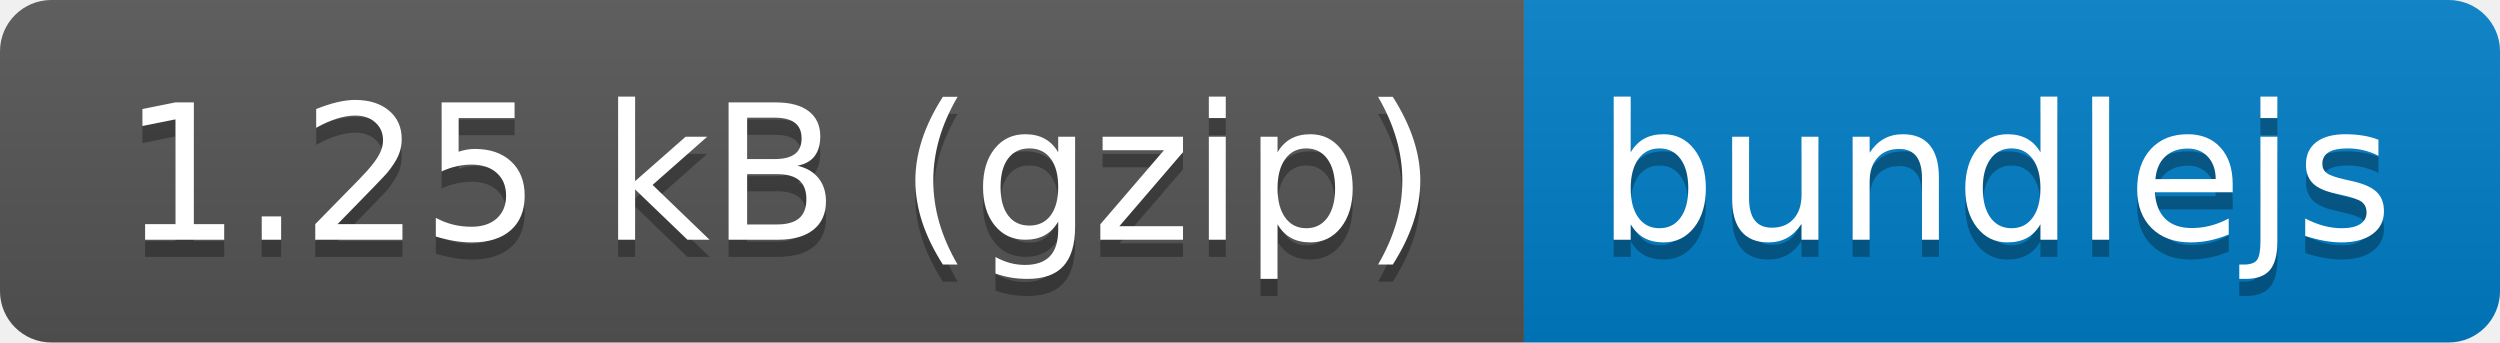
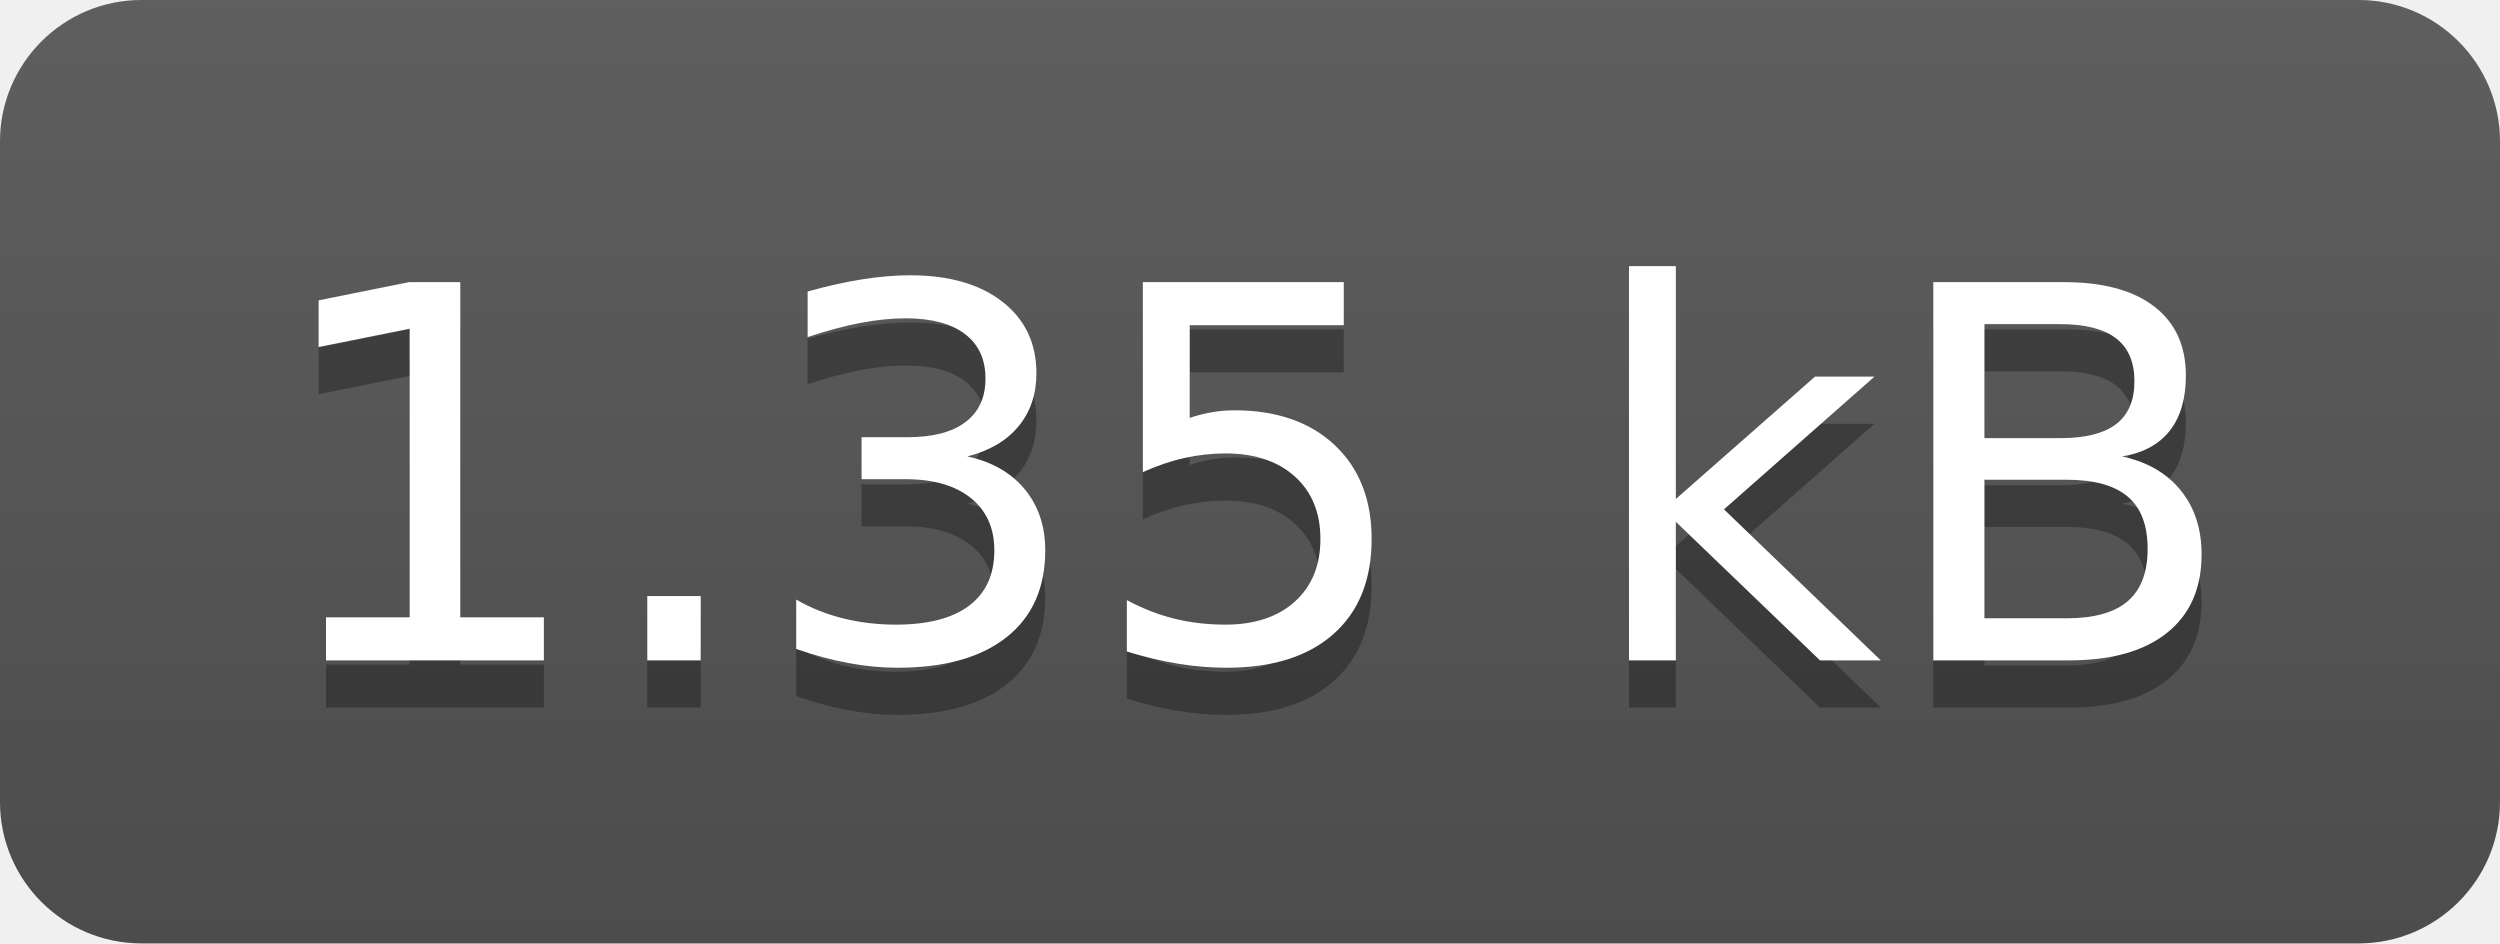
- <svg xmlns="http://www.w3.org/2000/svg" xmlns:xlink="http://www.w3.org/1999/xlink" width="146" height="20" role="img" aria-label="1.25 kB (gzip): bundlejs">
-   <a target="_blank" xlink:href="https://bundlejs.com/?q=valibot&amp;treeshake=[{+object,array,parse,string,number,boolean+}]">
-     <linearGradient id="s" x2="0" y2="100%">
-       <stop offset="0" stop-color="#bbb" stop-opacity=".1" />
-       <stop offset="1" stop-opacity=".1" />
-     </linearGradient>
-     <clipPath id="r">
-       <rect width="146" height="20" rx="3" fill="#fff" />
-     </clipPath>
-     <g clip-path="url(#r)">
-       <rect width="89" height="20" fill="#555" />
-       <rect x="89" width="57" height="20" fill="#007ec6" />
-       <rect width="146" height="20" fill="url(#s)" />
-     </g>
-     <g fill="#fff" text-anchor="middle" font-family="Verdana,Geneva,DejaVu Sans,sans-serif" text-rendering="geometricPrecision" font-size="110">
-       <text aria-hidden="true" x="455" y="150" fill="#010101" fill-opacity=".3" transform="scale(.1)" textLength="790">1.25 kB (gzip)</text>
-       <text x="455" y="140" transform="scale(.1)" fill="#fff" textLength="790">1.25 kB (gzip)</text>
-       <text aria-hidden="true" x="1165" y="150" fill="#010101" fill-opacity=".3" transform="scale(.1)" textLength="470">bundlejs</text>
-       <text x="1165" y="140" transform="scale(.1)" fill="#fff" textLength="470">bundlejs</text>
-     </g>
-   </a>
+ <svg xmlns="http://www.w3.org/2000/svg" width="53" height="20" role="img" aria-label="1.35 kB">
+   <linearGradient id="s" x2="0" y2="100%">
+     <stop offset="0" stop-color="#bbb" stop-opacity=".1" />
+     <stop offset="1" stop-opacity=".1" />
+   </linearGradient>
+   <clipPath id="r">
+     <rect width="53" height="20" rx="3" fill="#fff" />
+   </clipPath>
+   <g clip-path="url(#r)">
+     <rect width="0" height="20" fill="#555" />
+     <rect x="0" width="53" height="20" fill="#555" />
+     <rect width="53" height="20" fill="url(#s)" />
+   </g>
+   <g fill="#fff" text-anchor="middle" font-family="Verdana,Geneva,DejaVu Sans,sans-serif" text-rendering="geometricPrecision" font-size="110">
+     <text aria-hidden="true" x="265" y="150" fill="#010101" fill-opacity=".3" transform="scale(.1)" textLength="430">1.35 kB</text>
+     <text x="265" y="140" transform="scale(.1)" fill="#fff" textLength="430">1.35 kB</text>
+   </g>
</svg>
